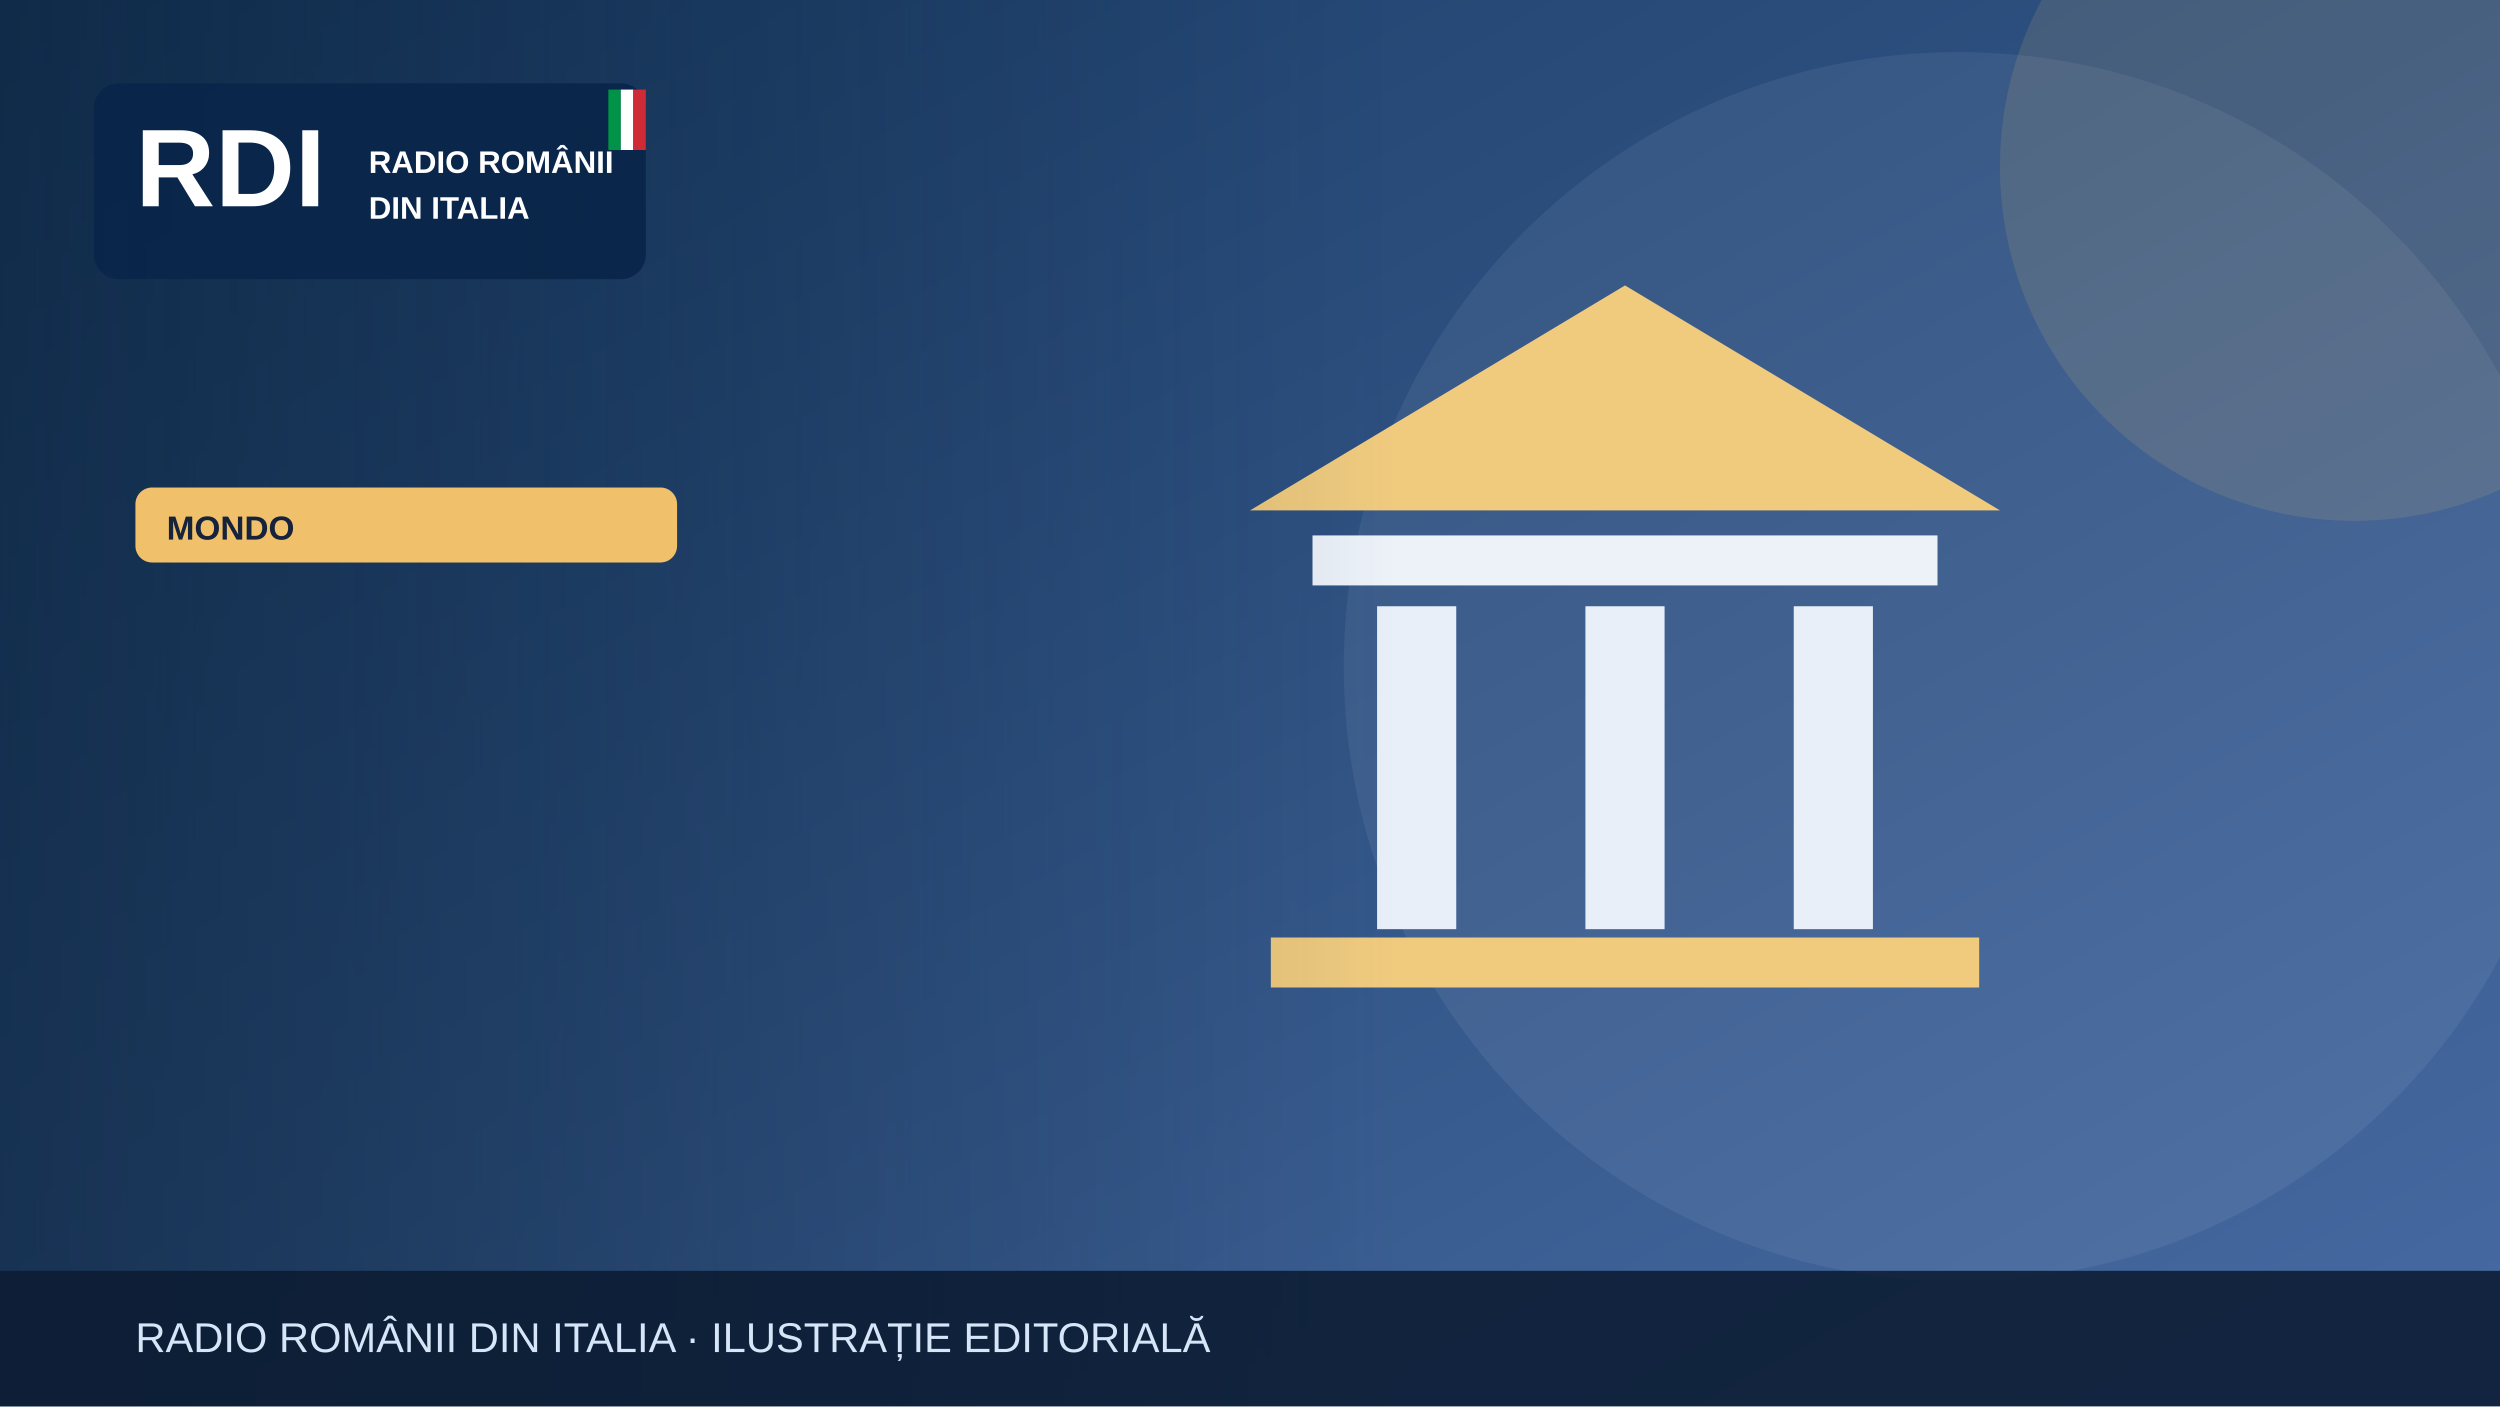
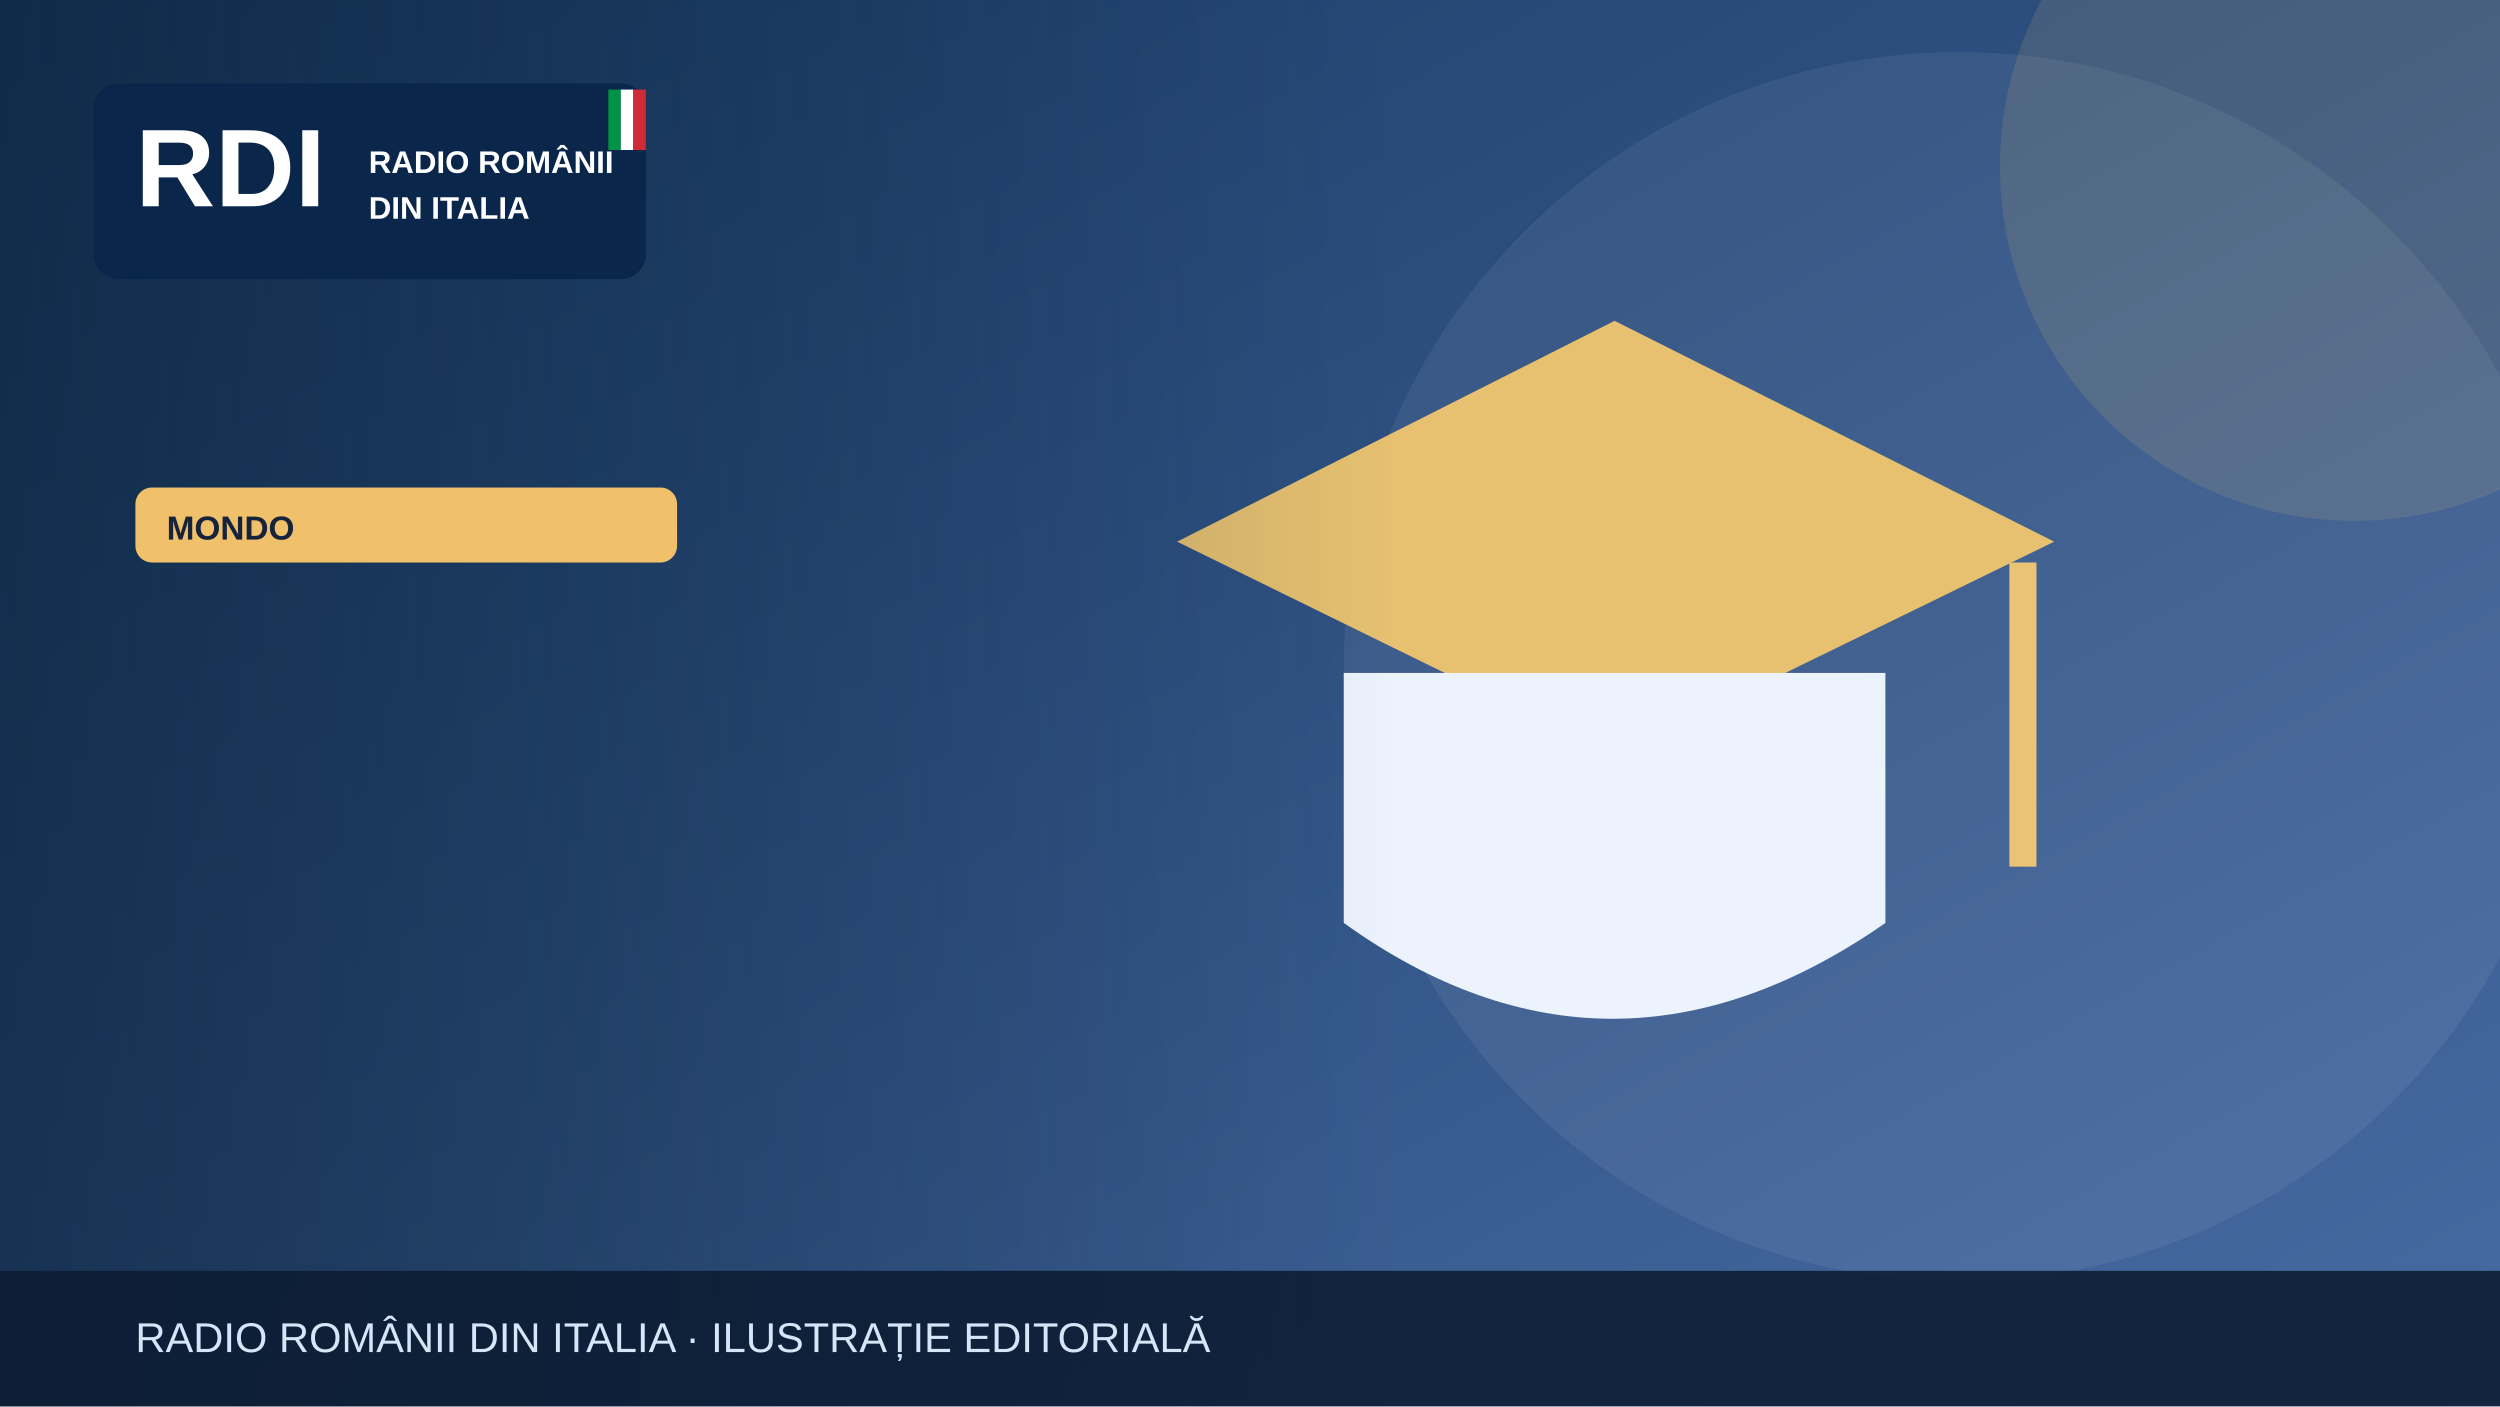
<svg xmlns="http://www.w3.org/2000/svg" width="1200" height="675" viewBox="0 0 1200 675" role="img" aria-label="Illustrazione editoriale RDI">
  <defs>
    <linearGradient id="bg" x2="1" y2="1">
      <stop stop-color="#183b64" />
      <stop offset="1" stop-color="#476aa3" />
    </linearGradient>
    <linearGradient id="shade">
      <stop stop-color="#0b223a" stop-opacity=".65" />
      <stop offset="1" stop-color="#0b223a" stop-opacity="0" />
    </linearGradient>
  </defs>
  <rect width="1200" height="675" fill="url(#bg)" />
  <circle cx="940" cy="320" r="295" fill="#fff" opacity=".065" />
  <circle cx="1130" cy="80" r="170" fill="#f0c06b" opacity=".13" />
  <g>
-     <path d="M600 245 780 137 960 245Z" fill="#f0cb7e" />
-     <rect x="630" y="257" width="300" height="24" fill="#edf2f9" />
-     <g stroke="#e9eff9" stroke-width="38">
-       <path d="M680 291v155m100-155v155m100-155v155" />
-     </g>
-     <rect x="610" y="450" width="340" height="24" fill="#f0cb7e" />
+     <path d="M565 260 775 154 986 260 775 363Z" fill="#e7c170" />
+     <path d="M645 323v120q128 92 260 0V323" fill="#edf3fd" />
+     <path d="M971 270v146" stroke="#eac474" stroke-width="13" />
  </g>
  <rect x="0" y="0" width="670" height="675" fill="url(#shade)" />
  <rect x="45" y="40" width="265" height="94" rx="12" fill="#09264a" opacity=".97" />
  <text x="65" y="99" font-family="Arial,sans-serif" font-size="53" font-weight="900" fill="white">RDI</text>
  <text x="177" y="83" font-family="Arial,sans-serif" font-size="15" font-weight="800" fill="white">RADIO ROMÂNII</text>
  <text x="177" y="105" font-family="Arial,sans-serif" font-size="15" font-weight="800" fill="white">DIN ITALIA</text>
  <rect x="292" y="43" width="6" height="29" fill="#009246" />
  <rect x="298" y="43" width="6" height="29" fill="#fff" />
  <rect x="304" y="43" width="6" height="29" fill="#ce2b37" />
  <rect x="65" y="234" width="260" height="36" rx="8" fill="#f0c06b" />
  <text x="80" y="259" font-family="Arial,sans-serif" font-size="16" font-weight="800" fill="#16233b">MONDO</text>
  <rect y="610" width="1200" height="65" fill="#0b1b32" opacity=".88" />
  <text x="65" y="649" font-family="Arial,sans-serif" font-size="20" fill="#d6e5f7">RADIO ROMÂNII DIN ITALIA · ILUSTRAȚIE EDITORIALĂ</text>
</svg>
